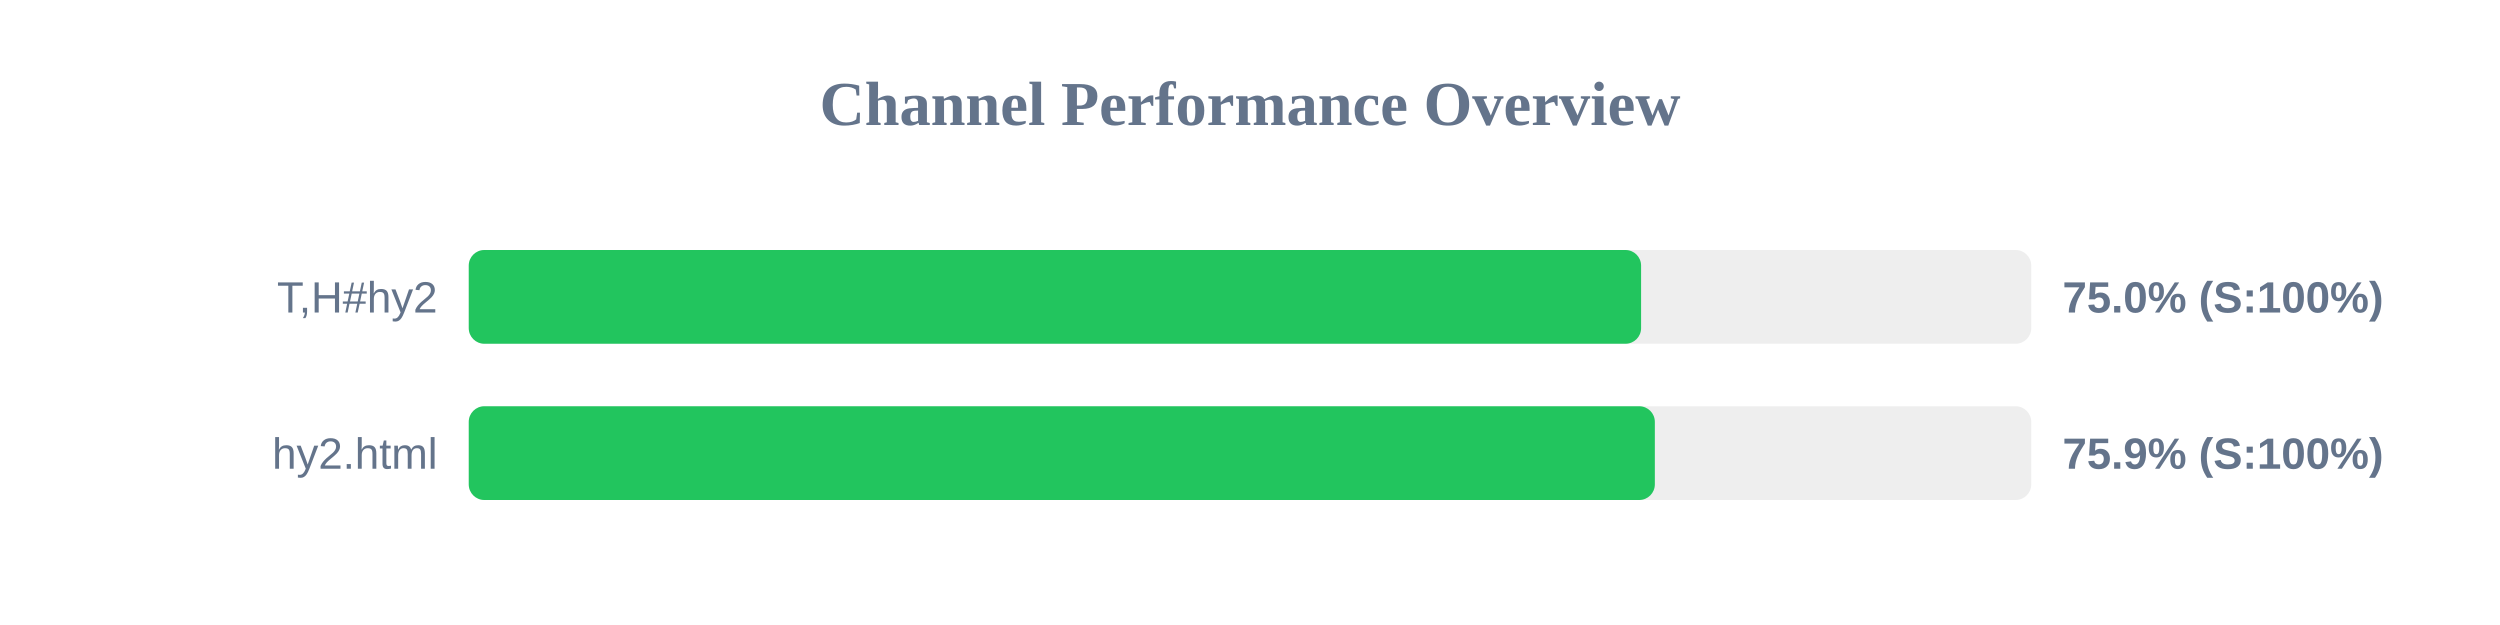
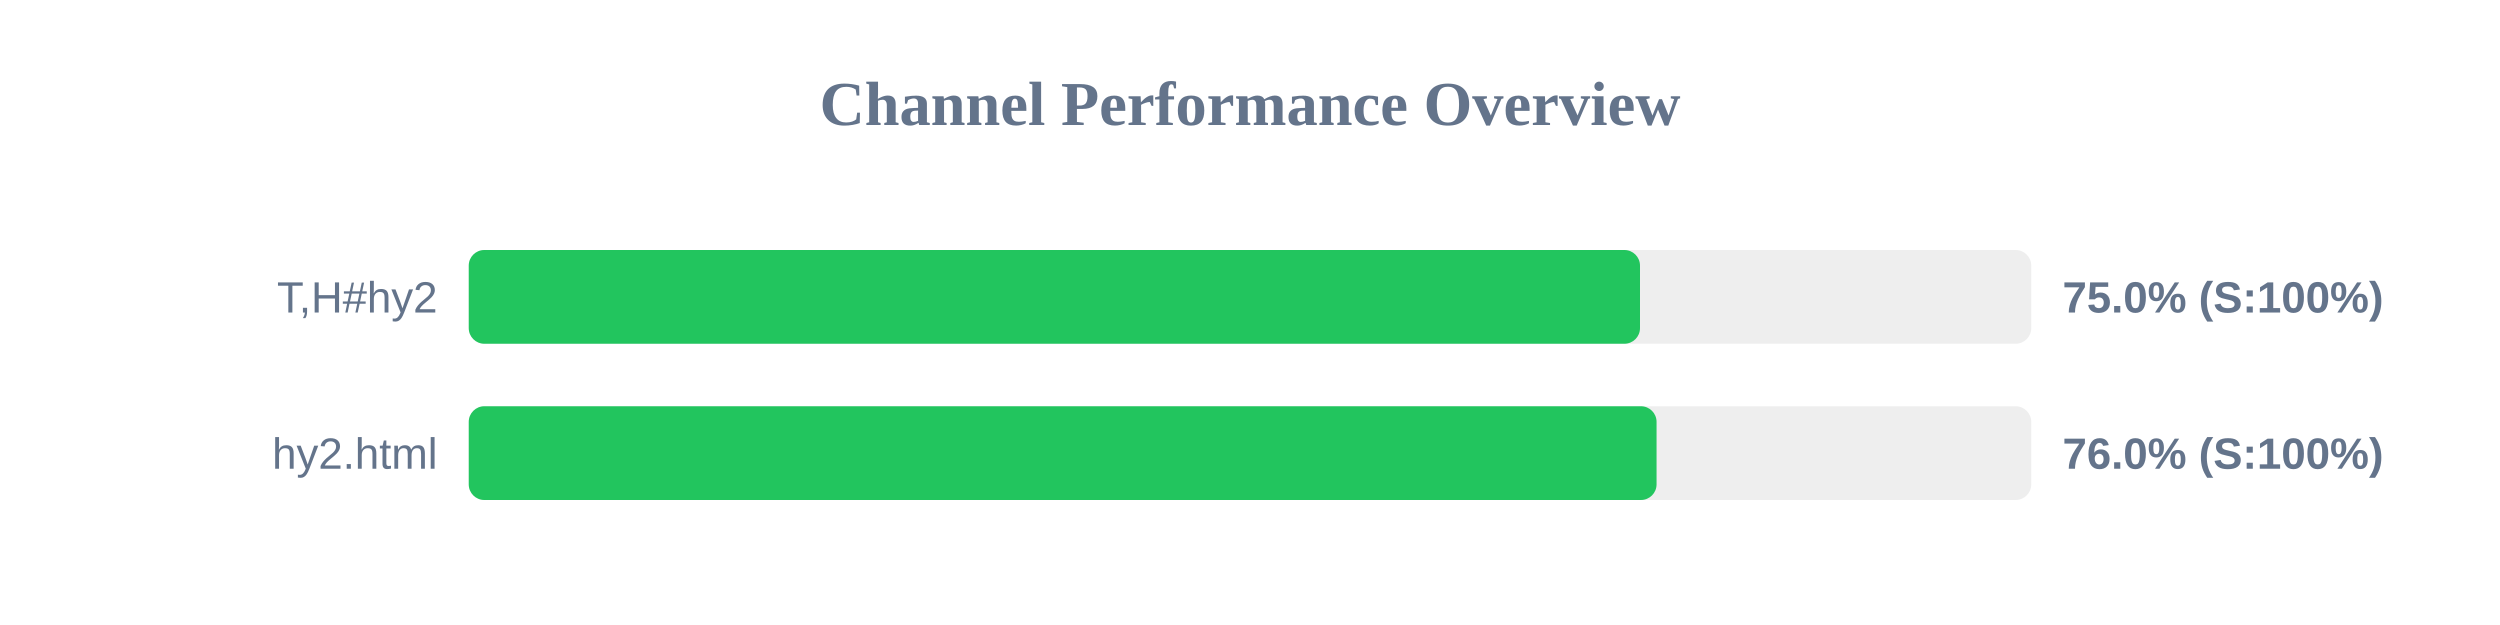
<svg xmlns="http://www.w3.org/2000/svg" width="800" height="200" version="1.1">
  <style>
        .row { font: 14px Arial; fill: #64748b; }
        .score { font: bold 14px Arial; fill: #64748b; }
    </style>
  <text x="400" y="40" text-anchor="middle" font-size="20px" font-weight="bold" fill="#64748b">Channel Performance Overview</text>
  <rect x="150" y="80" width="500" height="30" fill="#eee" rx="5" />
-   <rect x="150" y="80" width="375.15" height="30" fill="#22c55e" rx="5" />
+   <rect x="150" y="80" width="374.8" height="30" fill="#22c55e" rx="5" />
  <text x="140" y="100" text-anchor="end" class="row">T,H#hy2</text>
  <text x="660" y="100" text-anchor="start" class="score">75.0% (S:100%)</text>
  <rect x="150" y="130" width="500" height="30" fill="#eee" rx="5" />
-   <rect x="150" y="130" width="379.55" height="30" fill="#22c55e" rx="5" />
+   <rect x="150" y="130" width="380.1" height="30" fill="#22c55e" rx="5" />
  <text x="140" y="150" text-anchor="end" class="row">hy2.html</text>
-   <text x="660" y="150" text-anchor="start" class="score">75.9% (S:100%)</text>
+   <text x="660" y="150" text-anchor="start" class="score">76.0% (S:100%)</text>
</svg>
